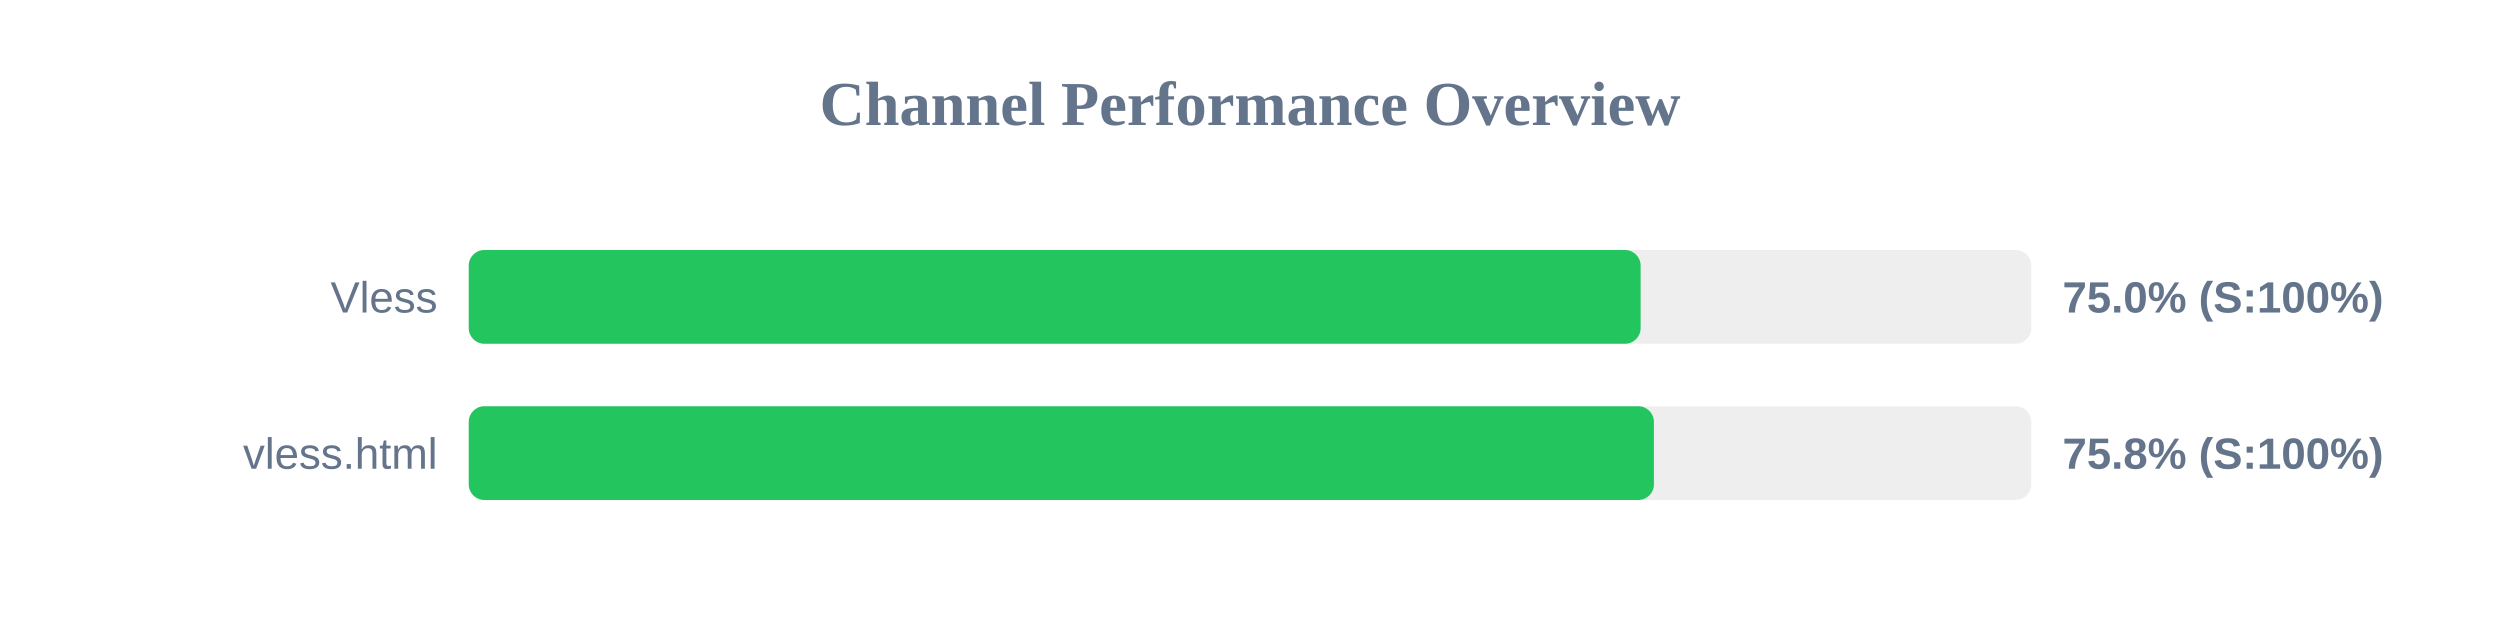
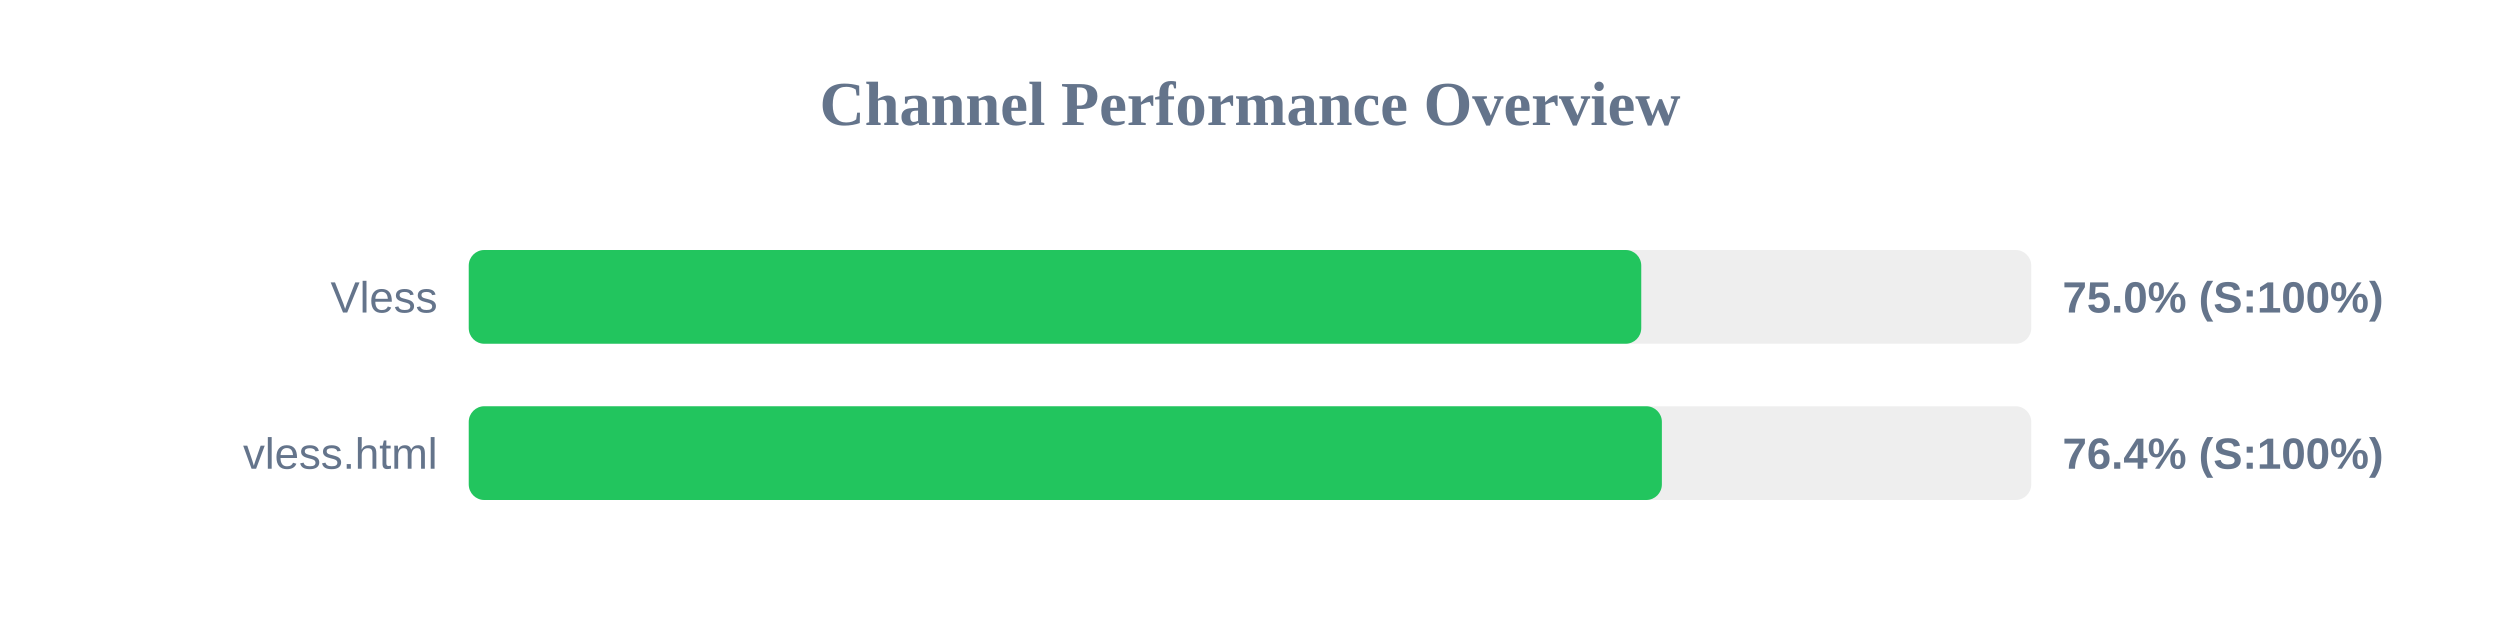
<svg xmlns="http://www.w3.org/2000/svg" width="800" height="200" version="1.1">
  <style>
        .row { font: 14px Arial; fill: #64748b; }
        .score { font: bold 14px Arial; fill: #64748b; }
    </style>
  <text x="400" y="40" text-anchor="middle" font-size="20px" font-weight="bold" fill="#64748b">Channel Performance Overview</text>
  <rect x="150" y="80" width="500" height="30" fill="#eee" rx="5" />
-   <rect x="150" y="80" width="375.0" height="30" fill="#22c55e" rx="5" />
+   <rect x="150" y="80" width="375.2" height="30" fill="#22c55e" rx="5" />
  <text x="140" y="100" text-anchor="end" class="row">Vless</text>
  <text x="660" y="100" text-anchor="start" class="score">75.0% (S:100%)</text>
  <rect x="150" y="130" width="500" height="30" fill="#eee" rx="5" />
-   <rect x="150" y="130" width="379.25" height="30" fill="#22c55e" rx="5" />
+   <rect x="150" y="130" width="381.8" height="30" fill="#22c55e" rx="5" />
  <text x="140" y="150" text-anchor="end" class="row">vless.html</text>
-   <text x="660" y="150" text-anchor="start" class="score">75.8% (S:100%)</text>
+   <text x="660" y="150" text-anchor="start" class="score">76.4% (S:100%)</text>
</svg>
